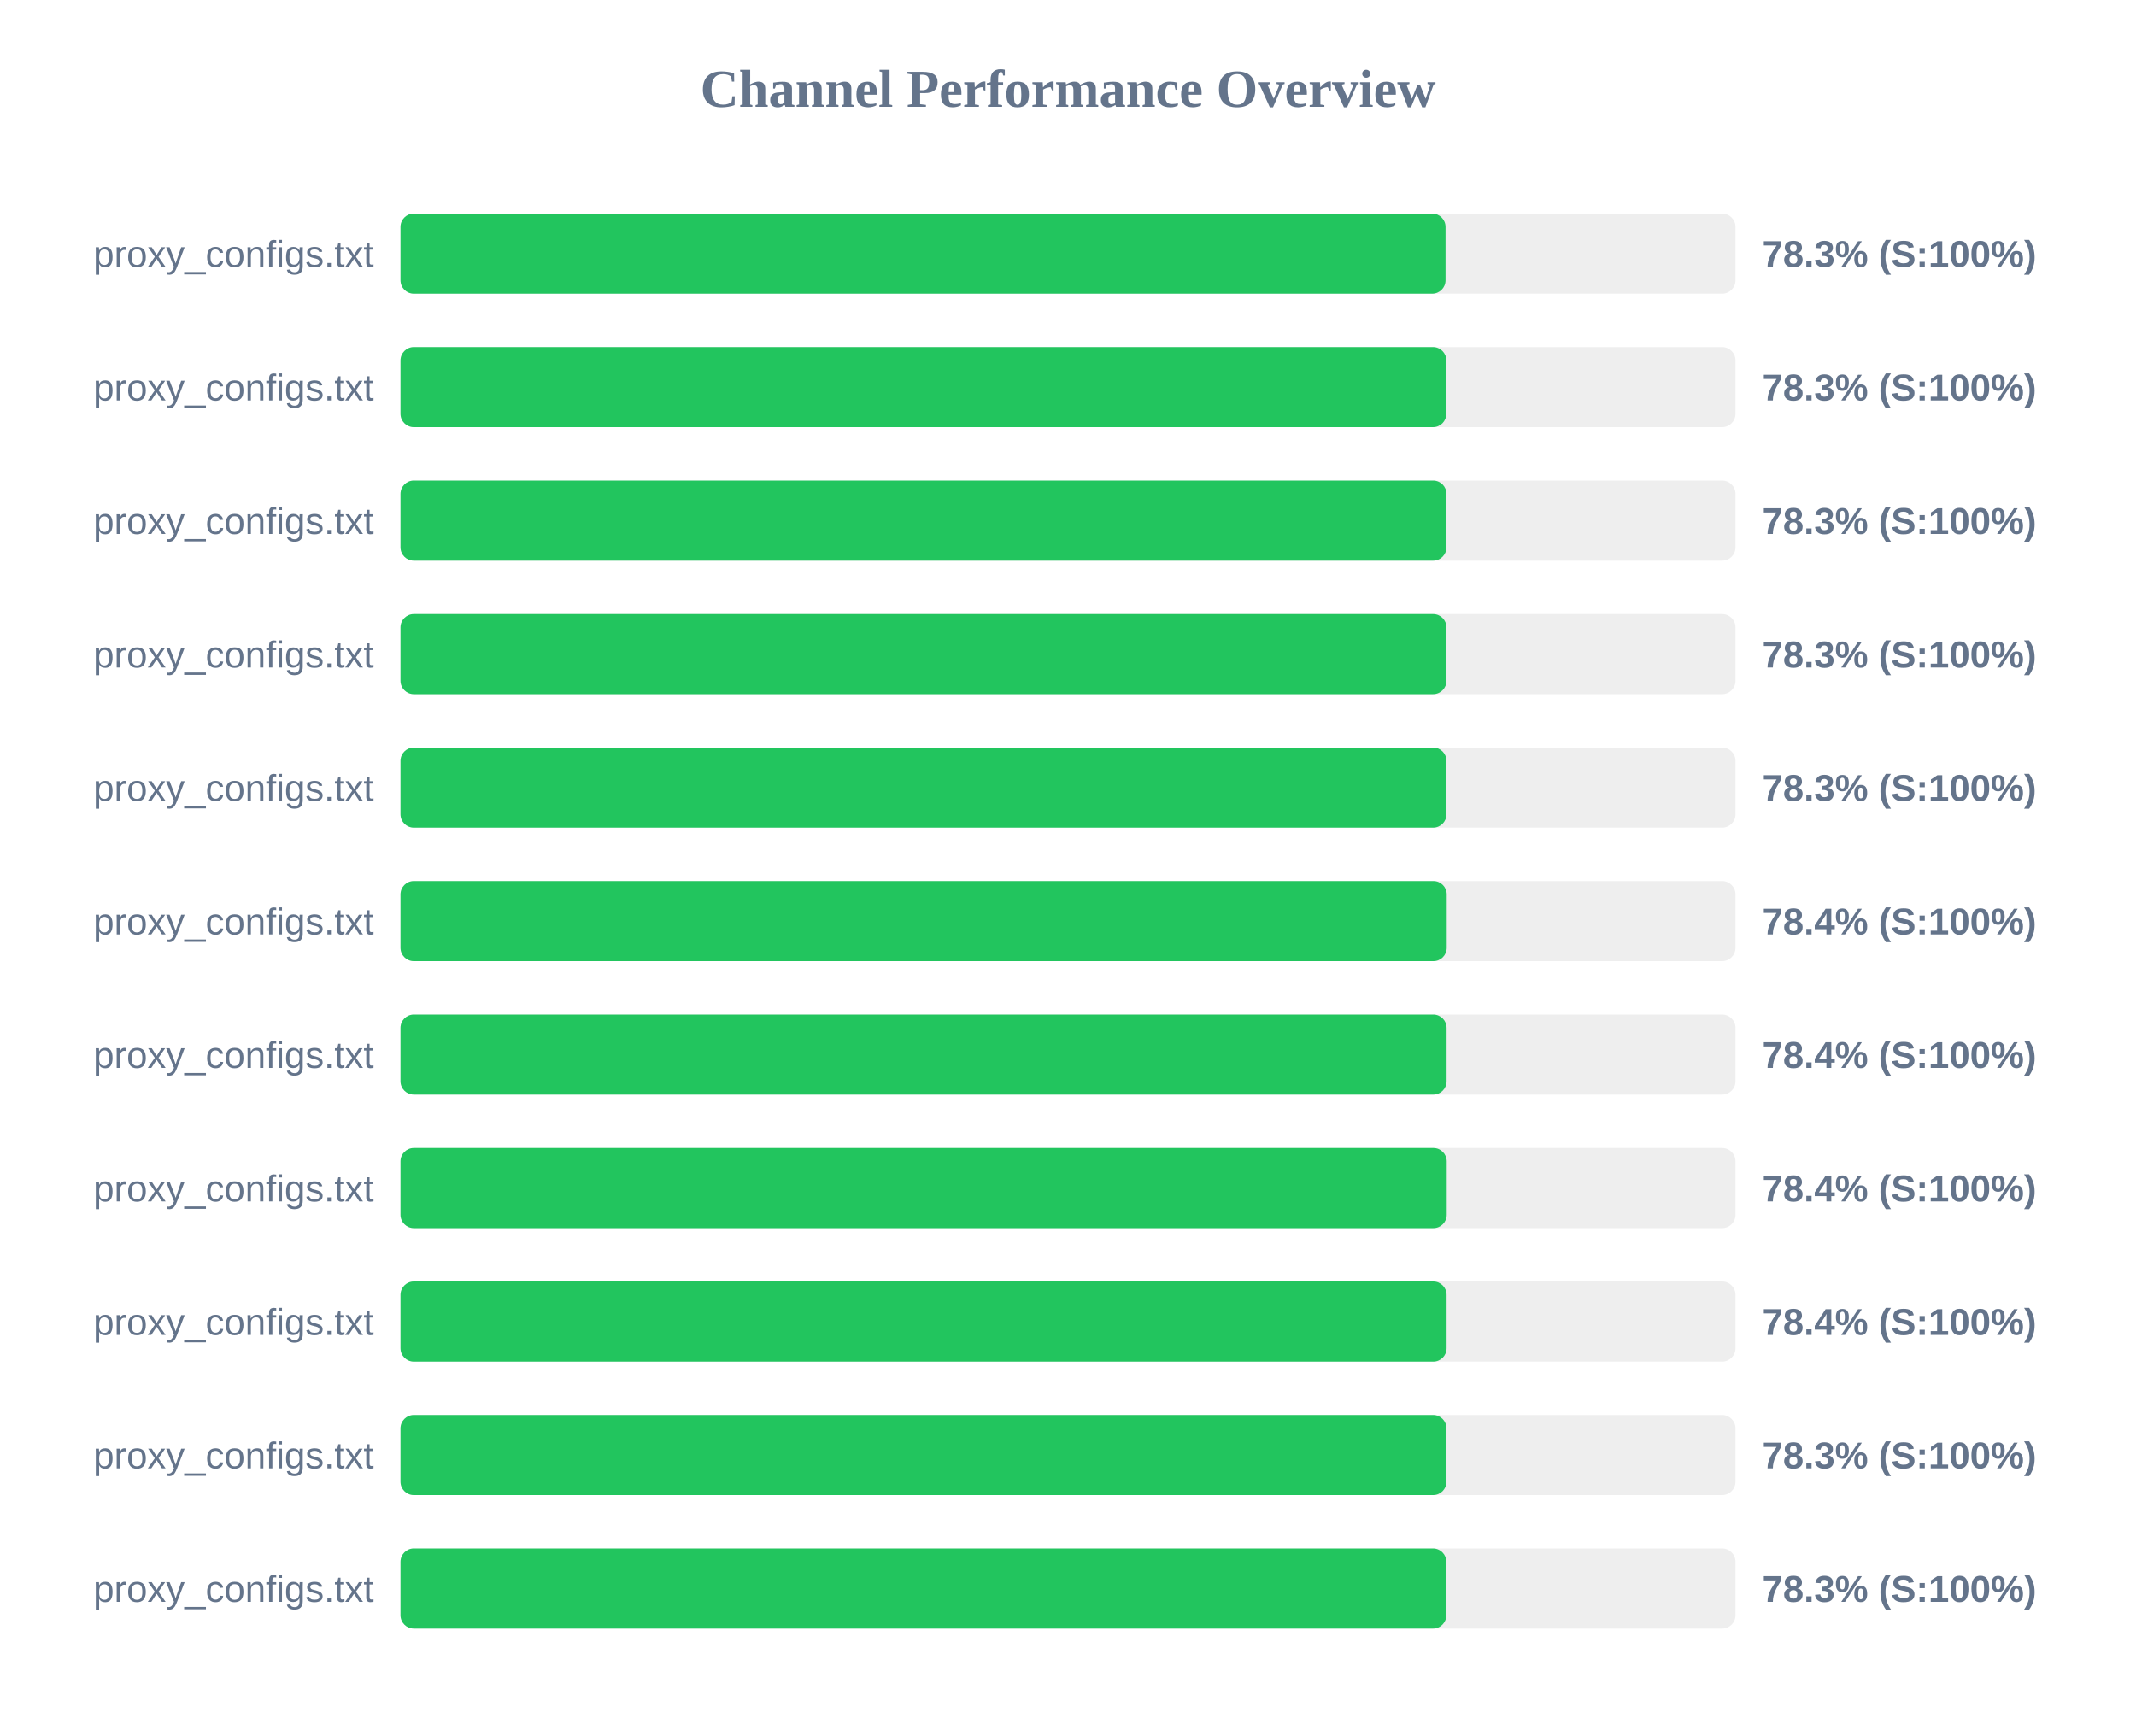
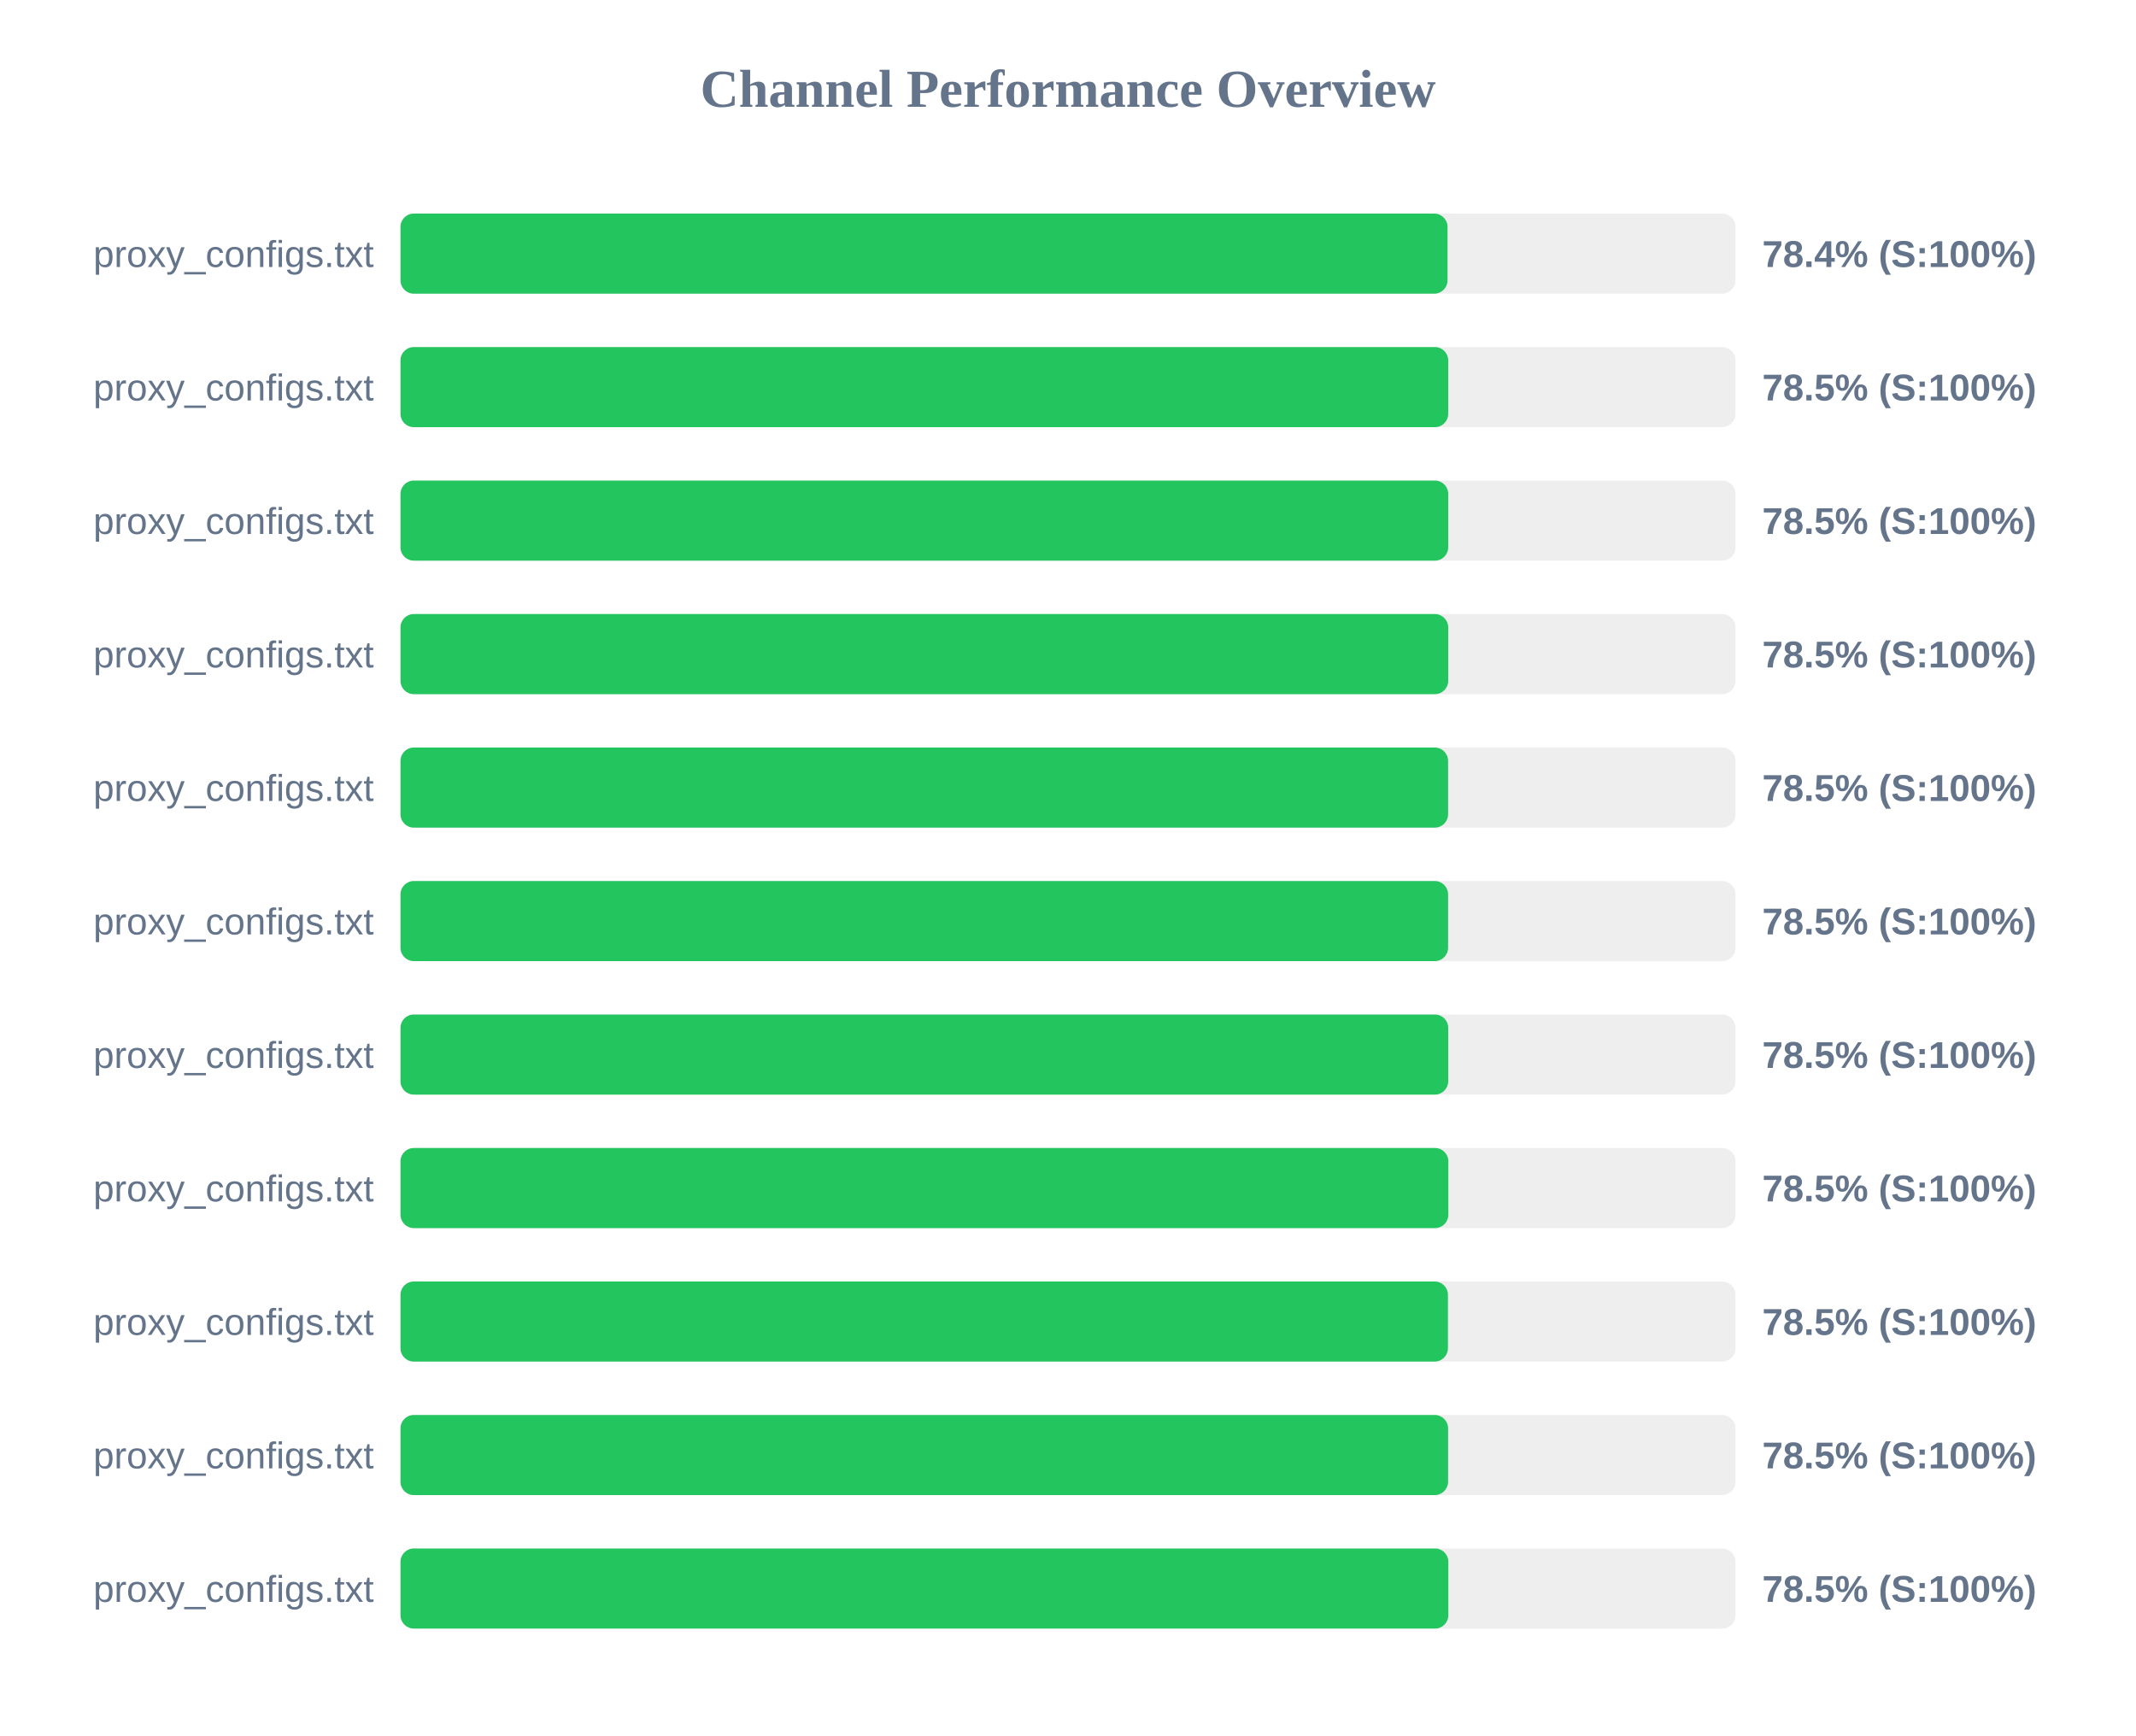
<svg xmlns="http://www.w3.org/2000/svg" width="800" height="650" version="1.1">
  <style>
        .row { font: 14px Arial; fill: #64748b; }
        .score { font: bold 14px Arial; fill: #64748b; }
    </style>
  <text x="400" y="40" text-anchor="middle" font-size="20px" font-weight="bold" fill="#64748b">Channel Performance Overview</text>
  <rect x="150" y="80" width="500" height="30" fill="#eee" rx="5" />
-   <rect x="150" y="80" width="391.4" height="30" fill="#22c55e" rx="5" />
+   <rect x="150" y="80" width="392.15" height="30" fill="#22c55e" rx="5" />
  <text x="140" y="100" text-anchor="end" class="row">proxy_configs.txt</text>
-   <text x="660" y="100" text-anchor="start" class="score">78.3% (S:100%)</text>
+   <text x="660" y="100" text-anchor="start" class="score">78.4% (S:100%)</text>
  <rect x="150" y="130" width="500" height="30" fill="#eee" rx="5" />
-   <rect x="150" y="130" width="391.7" height="30" fill="#22c55e" rx="5" />
+   <rect x="150" y="130" width="392.4" height="30" fill="#22c55e" rx="5" />
  <text x="140" y="150" text-anchor="end" class="row">proxy_configs.txt</text>
-   <text x="660" y="150" text-anchor="start" class="score">78.3% (S:100%)</text>
+   <text x="660" y="150" text-anchor="start" class="score">78.5% (S:100%)</text>
  <rect x="150" y="180" width="500" height="30" fill="#eee" rx="5" />
-   <rect x="150" y="180" width="391.75" height="30" fill="#22c55e" rx="5" />
+   <rect x="150" y="180" width="392.4" height="30" fill="#22c55e" rx="5" />
  <text x="140" y="200" text-anchor="end" class="row">proxy_configs.txt</text>
-   <text x="660" y="200" text-anchor="start" class="score">78.3% (S:100%)</text>
+   <text x="660" y="200" text-anchor="start" class="score">78.5% (S:100%)</text>
  <rect x="150" y="230" width="500" height="30" fill="#eee" rx="5" />
-   <rect x="150" y="230" width="391.75" height="30" fill="#22c55e" rx="5" />
+   <rect x="150" y="230" width="392.4" height="30" fill="#22c55e" rx="5" />
  <text x="140" y="250" text-anchor="end" class="row">proxy_configs.txt</text>
-   <text x="660" y="250" text-anchor="start" class="score">78.3% (S:100%)</text>
+   <text x="660" y="250" text-anchor="start" class="score">78.5% (S:100%)</text>
  <rect x="150" y="280" width="500" height="30" fill="#eee" rx="5" />
-   <rect x="150" y="280" width="391.75" height="30" fill="#22c55e" rx="5" />
+   <rect x="150" y="280" width="392.35" height="30" fill="#22c55e" rx="5" />
  <text x="140" y="300" text-anchor="end" class="row">proxy_configs.txt</text>
-   <text x="660" y="300" text-anchor="start" class="score">78.3% (S:100%)</text>
+   <text x="660" y="300" text-anchor="start" class="score">78.5% (S:100%)</text>
  <rect x="150" y="330" width="500" height="30" fill="#eee" rx="5" />
-   <rect x="150" y="330" width="391.85" height="30" fill="#22c55e" rx="5" />
+   <rect x="150" y="330" width="392.35" height="30" fill="#22c55e" rx="5" />
  <text x="140" y="350" text-anchor="end" class="row">proxy_configs.txt</text>
-   <text x="660" y="350" text-anchor="start" class="score">78.4% (S:100%)</text>
+   <text x="660" y="350" text-anchor="start" class="score">78.5% (S:100%)</text>
  <rect x="150" y="380" width="500" height="30" fill="#eee" rx="5" />
-   <rect x="150" y="380" width="391.8" height="30" fill="#22c55e" rx="5" />
+   <rect x="150" y="380" width="392.4" height="30" fill="#22c55e" rx="5" />
  <text x="140" y="400" text-anchor="end" class="row">proxy_configs.txt</text>
-   <text x="660" y="400" text-anchor="start" class="score">78.4% (S:100%)</text>
+   <text x="660" y="400" text-anchor="start" class="score">78.5% (S:100%)</text>
  <rect x="150" y="430" width="500" height="30" fill="#eee" rx="5" />
-   <rect x="150" y="430" width="391.85" height="30" fill="#22c55e" rx="5" />
+   <rect x="150" y="430" width="392.45" height="30" fill="#22c55e" rx="5" />
  <text x="140" y="450" text-anchor="end" class="row">proxy_configs.txt</text>
-   <text x="660" y="450" text-anchor="start" class="score">78.4% (S:100%)</text>
+   <text x="660" y="450" text-anchor="start" class="score">78.5% (S:100%)</text>
  <rect x="150" y="480" width="500" height="30" fill="#eee" rx="5" />
-   <rect x="150" y="480" width="391.8" height="30" fill="#22c55e" rx="5" />
+   <rect x="150" y="480" width="392.3" height="30" fill="#22c55e" rx="5" />
  <text x="140" y="500" text-anchor="end" class="row">proxy_configs.txt</text>
-   <text x="660" y="500" text-anchor="start" class="score">78.4% (S:100%)</text>
+   <text x="660" y="500" text-anchor="start" class="score">78.5% (S:100%)</text>
  <rect x="150" y="530" width="500" height="30" fill="#eee" rx="5" />
-   <rect x="150" y="530" width="391.75" height="30" fill="#22c55e" rx="5" />
+   <rect x="150" y="530" width="392.35" height="30" fill="#22c55e" rx="5" />
  <text x="140" y="550" text-anchor="end" class="row">proxy_configs.txt</text>
-   <text x="660" y="550" text-anchor="start" class="score">78.3% (S:100%)</text>
+   <text x="660" y="550" text-anchor="start" class="score">78.5% (S:100%)</text>
  <rect x="150" y="580" width="500" height="30" fill="#eee" rx="5" />
-   <rect x="150" y="580" width="391.7" height="30" fill="#22c55e" rx="5" />
+   <rect x="150" y="580" width="392.45" height="30" fill="#22c55e" rx="5" />
  <text x="140" y="600" text-anchor="end" class="row">proxy_configs.txt</text>
-   <text x="660" y="600" text-anchor="start" class="score">78.3% (S:100%)</text>
+   <text x="660" y="600" text-anchor="start" class="score">78.5% (S:100%)</text>
</svg>
